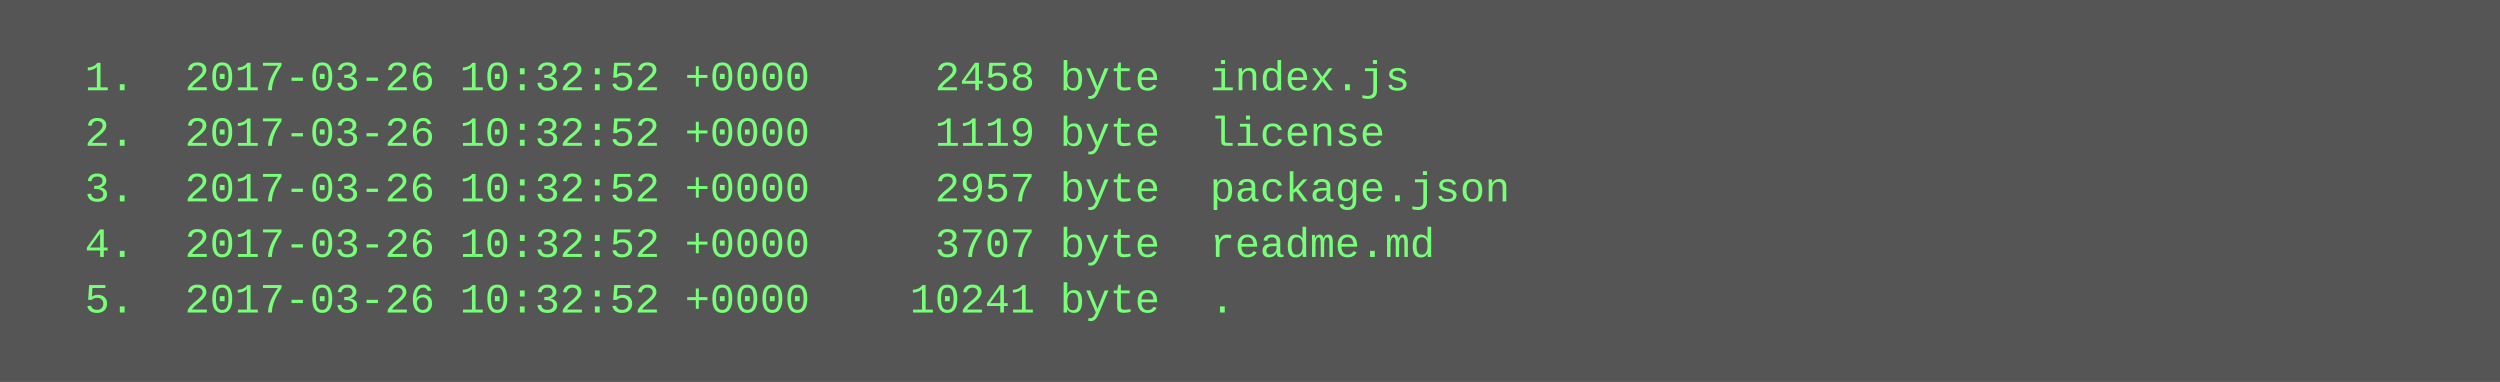
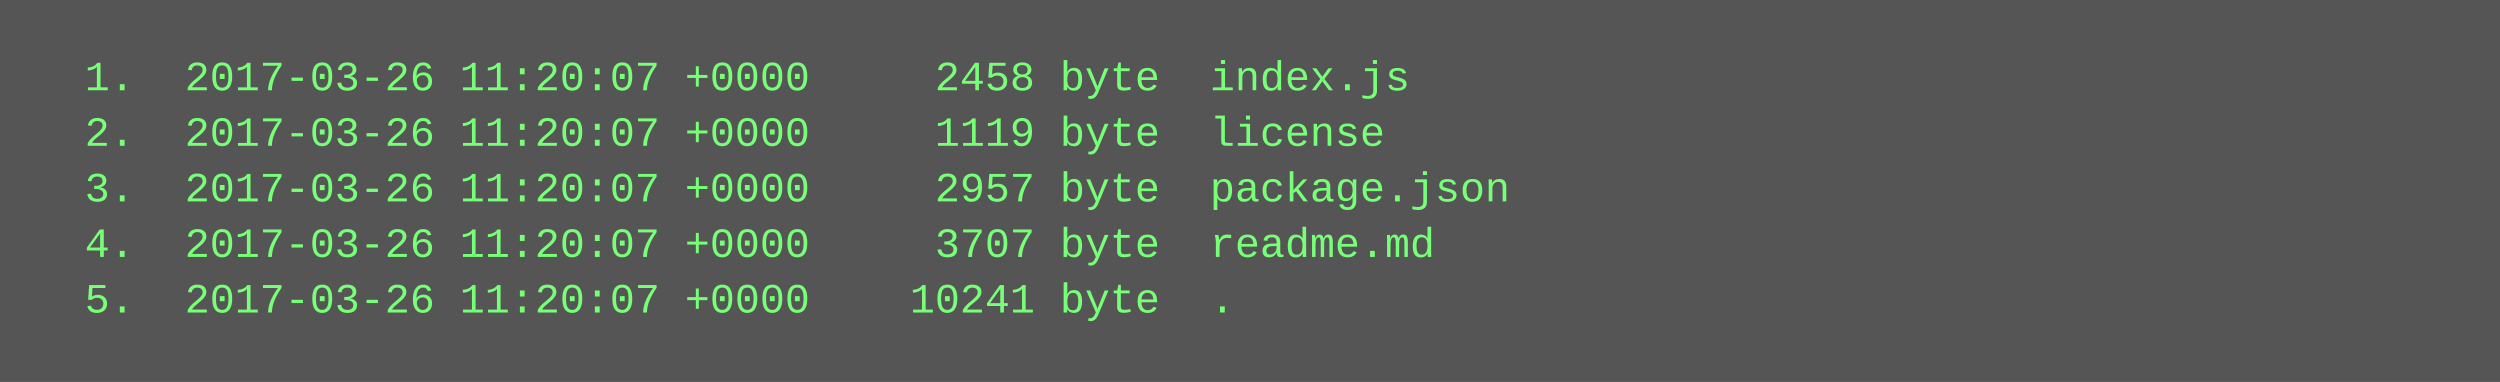
<svg xmlns="http://www.w3.org/2000/svg" height="110" width="720">
  <rect height="110" fill="#555" width="720" />
  <text fill="#7f7" font-family="Courier New" font-size="12" xml:space="preserve">
-     <tspan x="10" y="26">  1.  2017-03-26 10:32:52 +0000     2458 byte  index.js</tspan>
-     <tspan x="10" y="42">  2.  2017-03-26 10:32:52 +0000     1119 byte  license</tspan>
-     <tspan x="10" y="58">  3.  2017-03-26 10:32:52 +0000     2957 byte  package.json</tspan>
-     <tspan x="10" y="74">  4.  2017-03-26 10:32:52 +0000     3707 byte  readme.md</tspan>
-     <tspan x="10" y="90">  5.  2017-03-26 10:32:52 +0000    10241 byte  .</tspan>
+     <tspan x="10" y="26">  1.  2017-03-26 11:20:07 +0000     2458 byte  index.js</tspan>
+     <tspan x="10" y="42">  2.  2017-03-26 11:20:07 +0000     1119 byte  license</tspan>
+     <tspan x="10" y="58">  3.  2017-03-26 11:20:07 +0000     2957 byte  package.json</tspan>
+     <tspan x="10" y="74">  4.  2017-03-26 11:20:07 +0000     3707 byte  readme.md</tspan>
+     <tspan x="10" y="90">  5.  2017-03-26 11:20:07 +0000    10241 byte  .</tspan>
  </text>
</svg>
